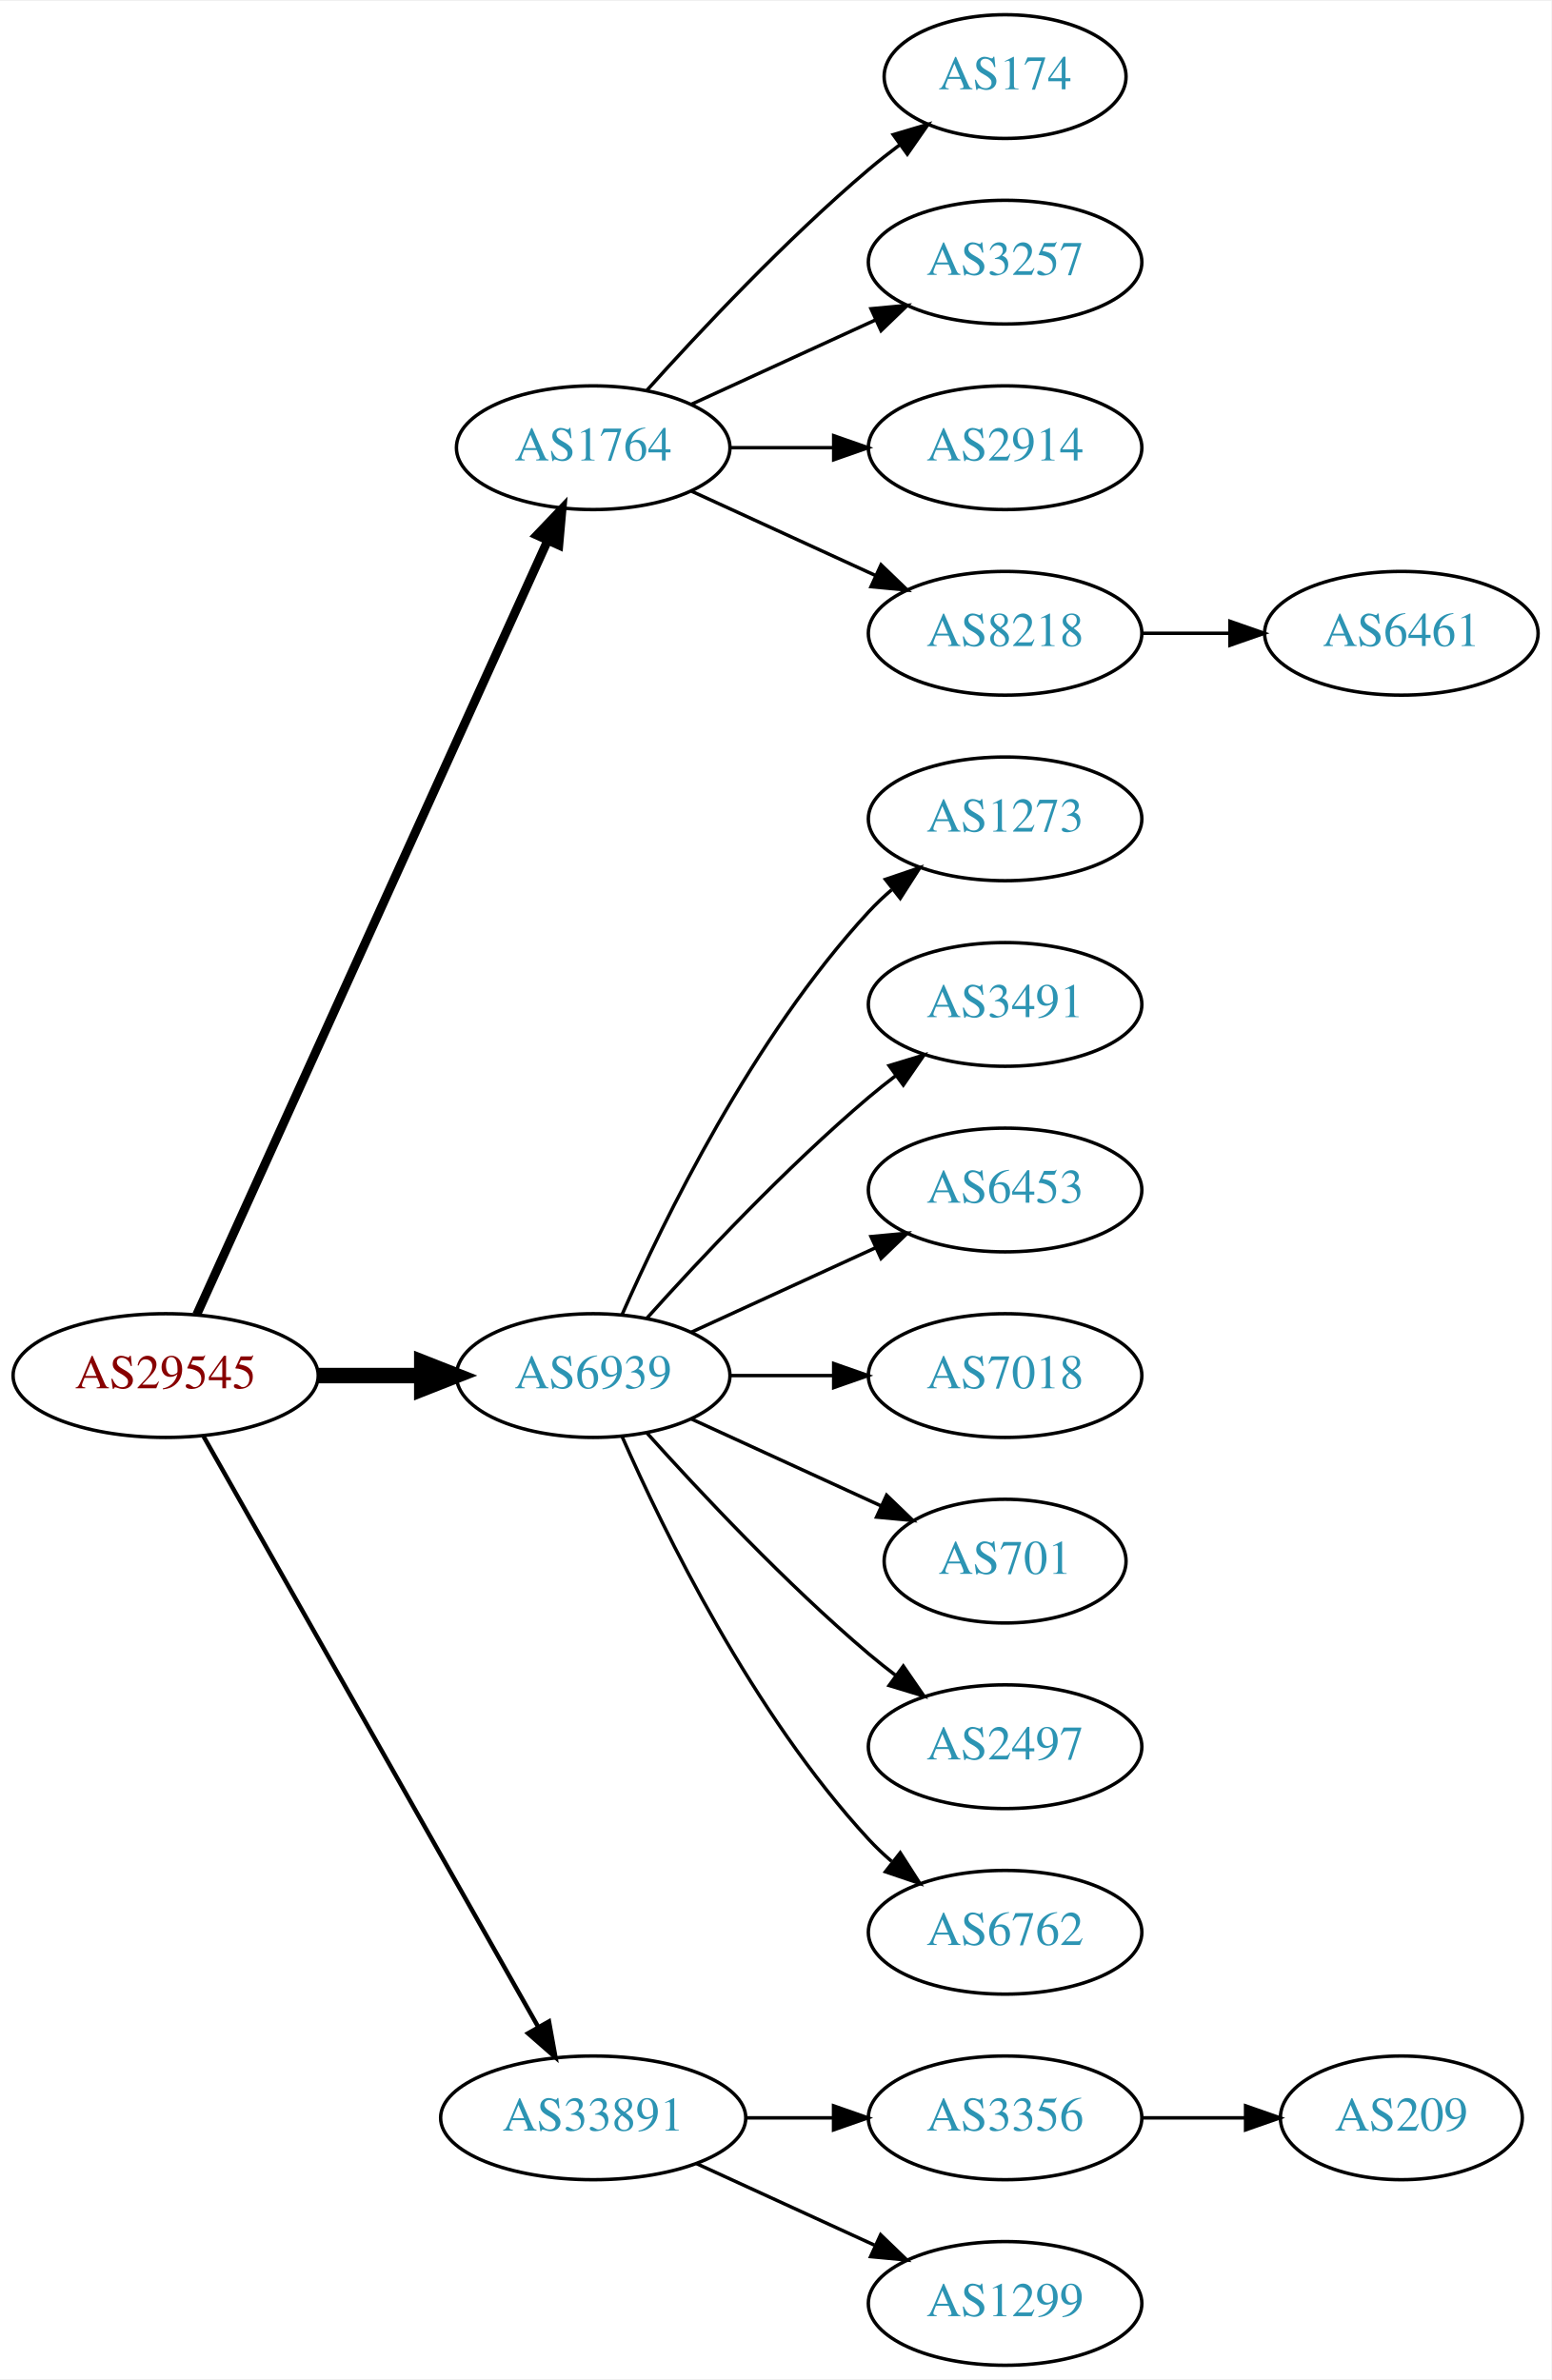
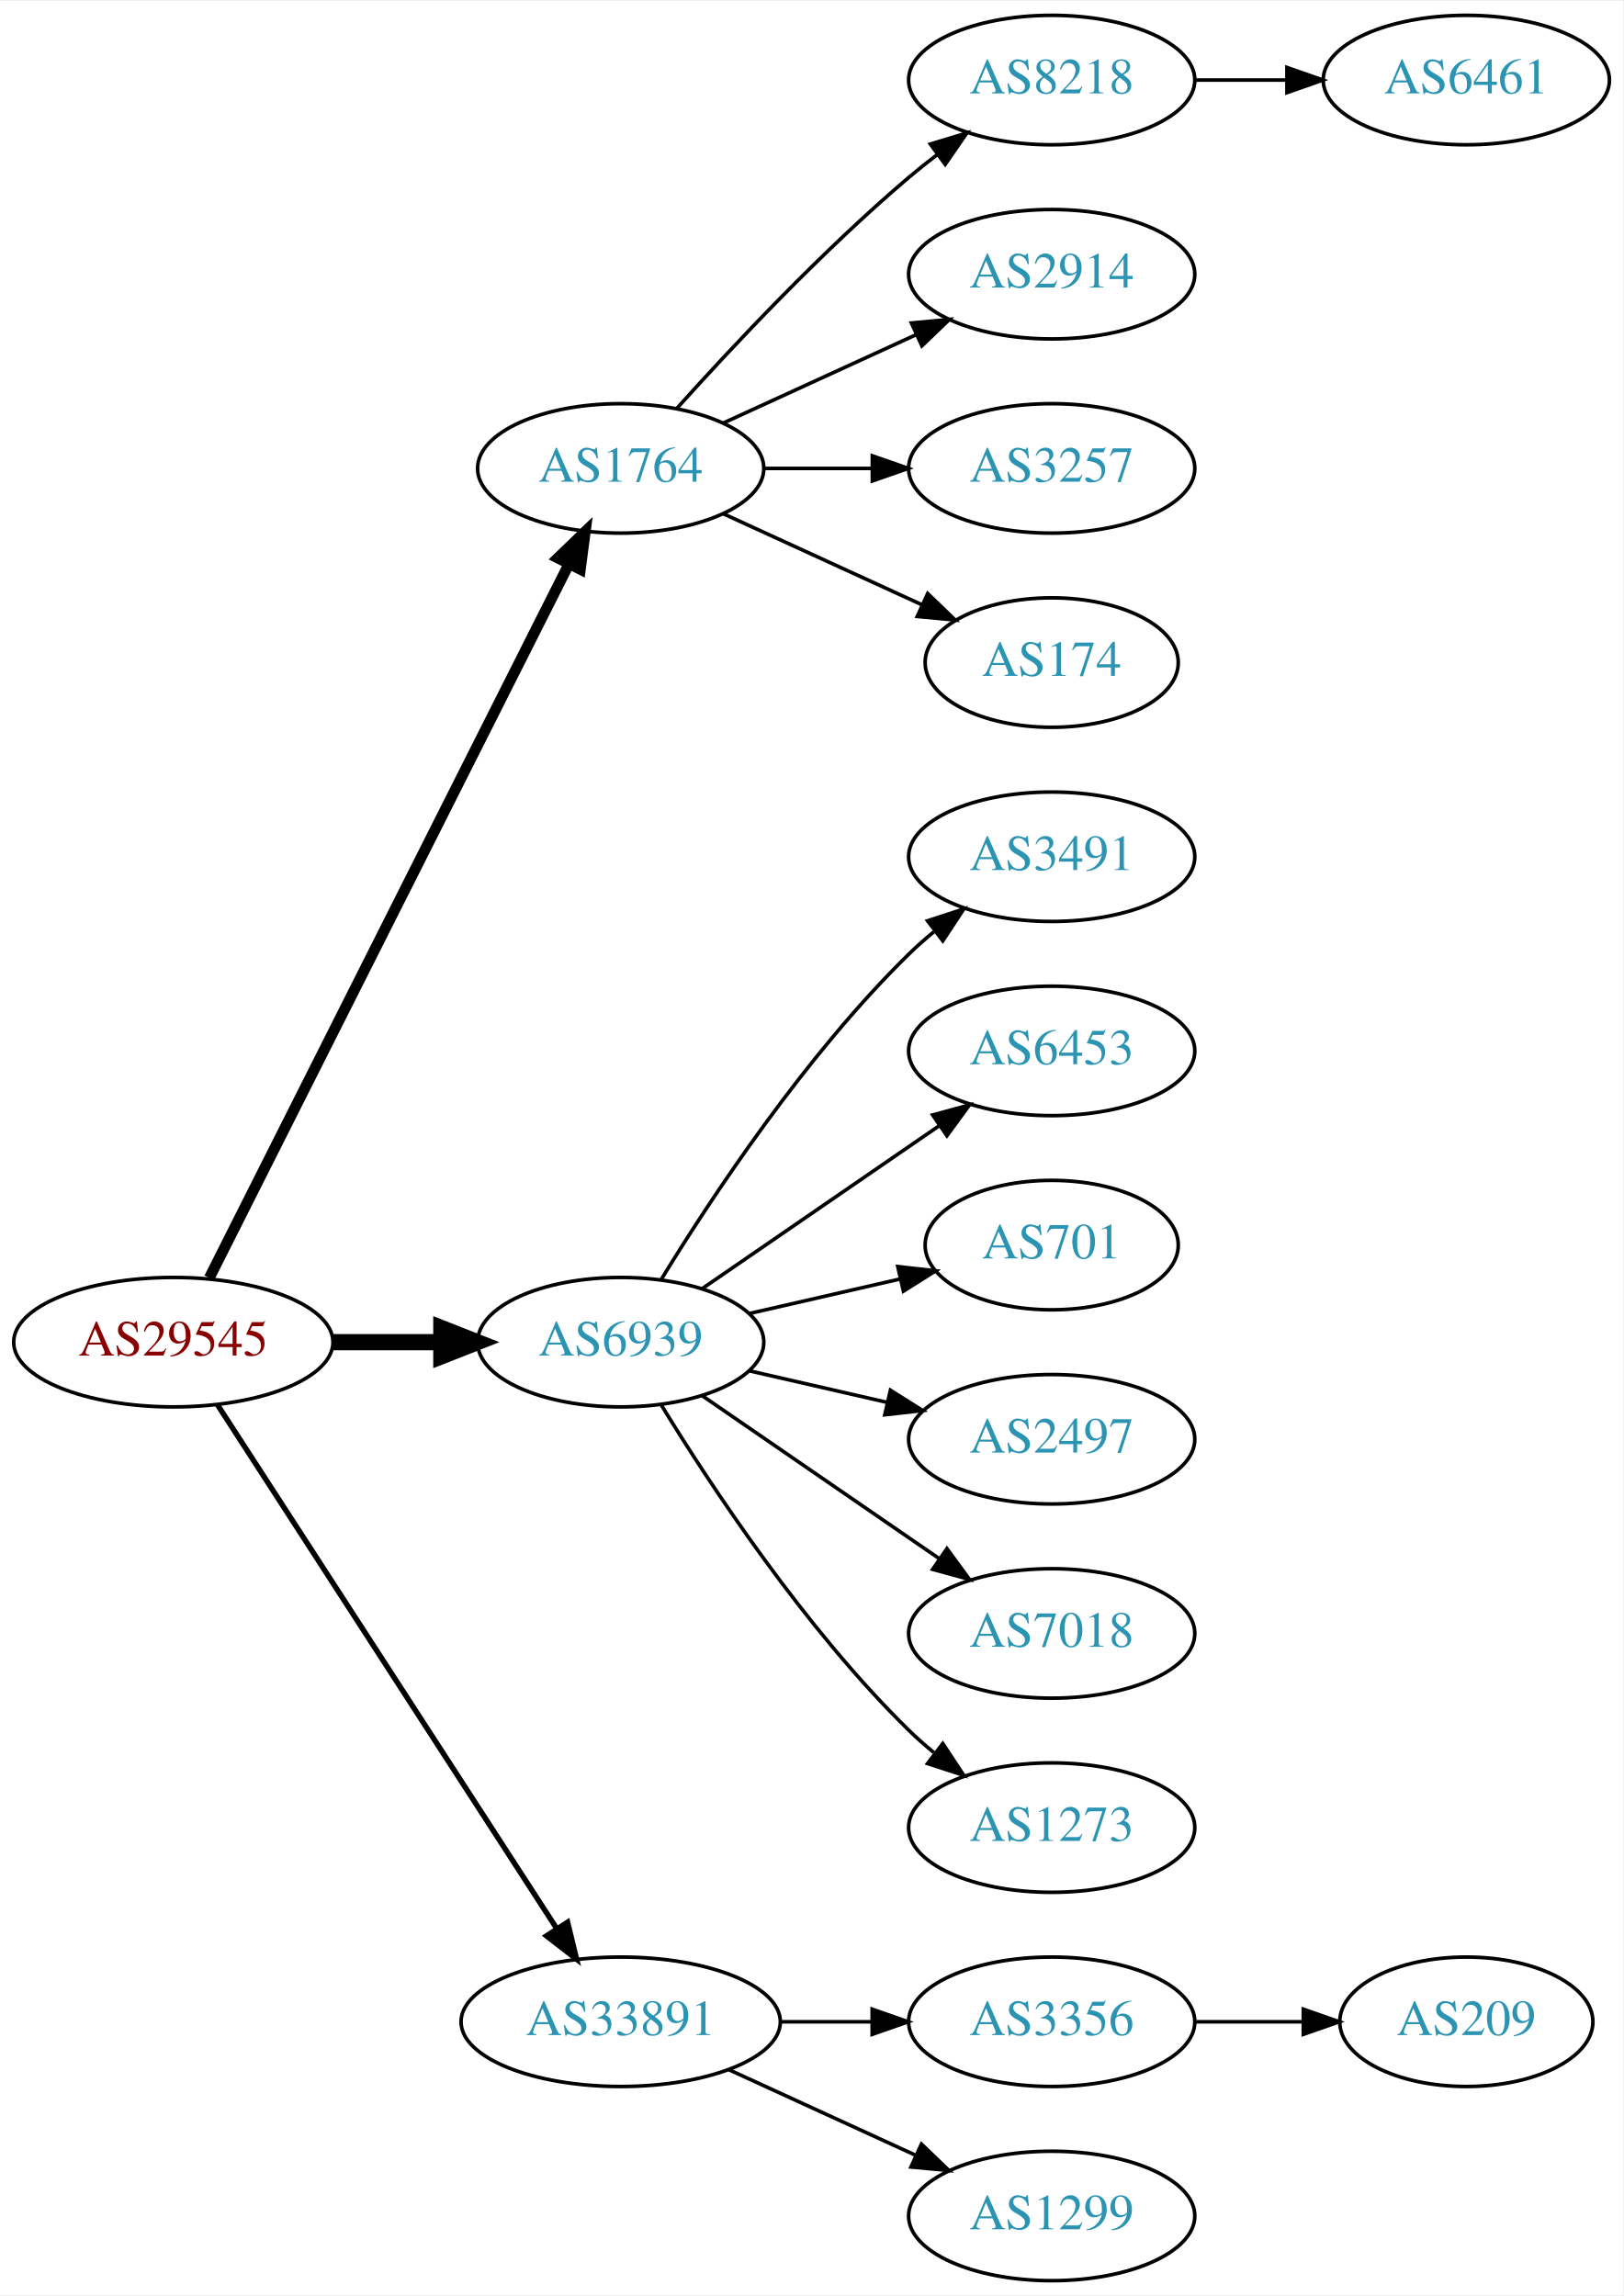
- <svg xmlns="http://www.w3.org/2000/svg" xmlns:xlink="http://www.w3.org/1999/xlink" width="451pt" height="692pt" viewBox="0.00 0.00 451.37 692.00">
-   <g id="graph0" class="graph" transform="scale(1 1) rotate(0) translate(4 688)">
-     <polygon fill="white" stroke="none" points="-4,4 -4,-688 447.37,-688 447.37,4 -4,4" />
+ <svg xmlns="http://www.w3.org/2000/svg" xmlns:xlink="http://www.w3.org/1999/xlink" width="451pt" height="638pt" viewBox="0.00 0.00 451.37 638.00">
+   <g id="graph0" class="graph" transform="scale(1 1) rotate(0) translate(4 634)">
+     <polygon fill="white" stroke="none" points="-4,4 -4,-634 447.37,-634 447.37,4 -4,4" />
    <g id="node1" class="node">
      <g id="a_node1">
        <a xlink:href="/asn/29545" xlink:title="AS29545 ~ Ringstrasse 5 [AT]">
-           <ellipse fill="#ffffff" stroke="black" cx="44.196" cy="-288" rx="44.393" ry="18" />
-           <text text-anchor="middle" x="44.196" y="-284.3" font-family="Times,serif" font-size="14.00" fill="#880000">AS29545</text>
+           <ellipse fill="#ffffff" stroke="black" cx="44.196" cy="-261" rx="44.393" ry="18" />
+           <text text-anchor="middle" x="44.196" y="-257.3" font-family="Times,serif" font-size="14.00" fill="#880000">AS29545</text>
        </a>
      </g>
    </g>
    <g id="node2" class="node">
      <g id="a_node2">
        <a xlink:href="/asn/1764" xlink:title="AS1764 ~ NEXTLAYER-AS [AT]">
-           <ellipse fill="#ffffff" stroke="black" cx="168.588" cy="-558" rx="39.794" ry="18" />
-           <text text-anchor="middle" x="168.588" y="-554.3" font-family="Times,serif" font-size="14.00" fill="#2c94b3">AS1764</text>
+           <ellipse fill="#ffffff" stroke="black" cx="168.588" cy="-504" rx="39.794" ry="18" />
+           <text text-anchor="middle" x="168.588" y="-500.3" font-family="Times,serif" font-size="14.00" fill="#2c94b3">AS1764</text>
        </a>
      </g>
    </g>
    <g id="edge1" class="edge">
-       <path fill="none" stroke="black" stroke-width="2.571" d="M53.227,-305.715C74.147,-351.867 130.43,-476.028 155.386,-531.082" />
-       <polygon fill="black" stroke="black" stroke-width="2.571" points="152.212,-532.556 159.528,-540.219 158.587,-529.666 152.212,-532.556" />
+       <path fill="none" stroke="black" stroke-width="3" d="M54.196,-278.868C75.467,-321.101 128.942,-427.272 154.104,-477.227" />
+       <polygon fill="black" stroke="black" stroke-width="3" points="151.116,-479.076 158.74,-486.433 157.368,-475.928 151.116,-479.076" />
    </g>
    <g id="node3" class="node">
      <g id="a_node3">
        <a xlink:href="/asn/6939" xlink:title="AS6939 ~ Hurricane Electric LLC [US]">
-           <ellipse fill="#ffffff" stroke="black" cx="168.588" cy="-288" rx="39.794" ry="18" />
-           <text text-anchor="middle" x="168.588" y="-284.3" font-family="Times,serif" font-size="14.00" fill="#2c94b3">AS6939</text>
+           <ellipse fill="#ffffff" stroke="black" cx="168.588" cy="-261" rx="39.794" ry="18" />
+           <text text-anchor="middle" x="168.588" y="-257.3" font-family="Times,serif" font-size="14.00" fill="#2c94b3">AS6939</text>
        </a>
      </g>
    </g>
    <g id="edge2" class="edge">
-       <path fill="none" stroke="black" stroke-width="4.5" d="M88.692,-288C98.381,-288 108.717,-288 118.61,-288" />
-       <polygon fill="black" stroke="black" stroke-width="4.5" points="118.713,-291.938 128.713,-288 118.713,-284.063 118.713,-291.938" />
+       <path fill="none" stroke="black" stroke-width="4.5" d="M88.692,-261C98.381,-261 108.717,-261 118.61,-261" />
+       <polygon fill="black" stroke="black" stroke-width="4.5" points="118.713,-264.938 128.713,-261 118.713,-257.063 118.713,-264.938" />
    </g>
    <g id="node4" class="node">
      <g id="a_node4">
        <a xlink:href="/asn/33891" xlink:title="AS33891 ~ CORE-BACKBONE GMBH GLOBAL NETWORK [DE]">
          <ellipse fill="#ffffff" stroke="black" cx="168.588" cy="-72" rx="44.393" ry="18" />
          <text text-anchor="middle" x="168.588" y="-68.3" font-family="Times,serif" font-size="14.00" fill="#2c94b3">AS33891</text>
        </a>
      </g>
    </g>
    <g id="edge3" class="edge">
-       <path fill="none" stroke="black" stroke-width="1.286" d="M55.212,-270.324C76.692,-232.416 127.285,-143.127 152.606,-98.442" />
-       <polygon fill="black" stroke="black" stroke-width="1.286" points="155.721,-100.043 157.606,-89.618 149.631,-96.592 155.721,-100.043" />
+       <path fill="none" stroke="black" stroke-width="1.5" d="M56.491,-243.558C78.077,-210.225 125.293,-137.314 150.664,-98.134" />
+       <polygon fill="black" stroke="black" stroke-width="1.5" points="153.823,-99.696 156.321,-89.4 147.947,-95.891 153.823,-99.696" />
    </g>
    <g id="node5" class="node">
      <g id="a_node5">
-         <a xlink:href="/asn/174" xlink:title="AS174 ~ Cogent Communications [US]">
-           <ellipse fill="#ffffff" stroke="black" cx="288.431" cy="-666" rx="35.194" ry="18" />
-           <text text-anchor="middle" x="288.431" y="-662.3" font-family="Times,serif" font-size="14.00" fill="#2c94b3">AS174</text>
+         <a xlink:href="/asn/8218" xlink:title="AS8218 ~ legacy Neotelecoms [FR]">
+           <ellipse fill="#ffffff" stroke="black" cx="288.431" cy="-612" rx="39.794" ry="18" />
+           <text text-anchor="middle" x="288.431" y="-608.3" font-family="Times,serif" font-size="14.00" fill="#2c94b3">AS8218</text>
        </a>
      </g>
    </g>
    <g id="edge4" class="edge">
-       <path fill="none" stroke="black" d="M184.234,-574.725C199.535,-591.765 224.632,-618.523 248.784,-639 251.637,-641.418 254.702,-643.833 257.813,-646.169" />
-       <polygon fill="black" stroke="black" points="255.886,-649.095 266.041,-652.116 259.986,-643.422 255.886,-649.095" />
+       <path fill="none" stroke="black" d="M184.234,-520.725C199.535,-537.765 224.632,-564.523 248.784,-585 251.281,-587.117 253.942,-589.232 256.653,-591.293" />
+       <polygon fill="black" stroke="black" points="254.69,-594.194 264.83,-597.266 258.819,-588.541 254.69,-594.194" />
    </g>
    <g id="node6" class="node">
      <g id="a_node6">
-         <a xlink:href="/asn/3257" xlink:title="AS3257 ~ GTT [DE]">
-           <ellipse fill="#ffffff" stroke="black" cx="288.431" cy="-612" rx="39.794" ry="18" />
-           <text text-anchor="middle" x="288.431" y="-608.3" font-family="Times,serif" font-size="14.00" fill="#2c94b3">AS3257</text>
-         </a>
-       </g>
-     </g>
-     <g id="edge5" class="edge">
-       <path fill="none" stroke="black" d="M197.217,-570.661C213.174,-577.973 233.445,-587.261 250.727,-595.181" />
-       <polygon fill="black" stroke="black" points="249.426,-598.435 259.975,-599.419 252.342,-592.071 249.426,-598.435" />
-     </g>
-     <g id="node7" class="node">
-       <g id="a_node7">
        <a xlink:href="/asn/2914" xlink:title="AS2914 ~ NTT America, Inc. [US]">
          <ellipse fill="#ffffff" stroke="black" cx="288.431" cy="-558" rx="39.794" ry="18" />
          <text text-anchor="middle" x="288.431" y="-554.3" font-family="Times,serif" font-size="14.00" fill="#2c94b3">AS2914</text>
        </a>
      </g>
    </g>
+     <g id="edge5" class="edge">
+       <path fill="none" stroke="black" d="M197.217,-516.661C213.174,-523.973 233.445,-533.261 250.727,-541.181" />
+       <polygon fill="black" stroke="black" points="249.426,-544.435 259.975,-545.419 252.342,-538.071 249.426,-544.435" />
+     </g>
+     <g id="node7" class="node">
+       <g id="a_node7">
+         <a xlink:href="/asn/3257" xlink:title="AS3257 ~ GTT [DE]">
+           <ellipse fill="#ffffff" stroke="black" cx="288.431" cy="-504" rx="39.794" ry="18" />
+           <text text-anchor="middle" x="288.431" y="-500.3" font-family="Times,serif" font-size="14.00" fill="#2c94b3">AS3257</text>
+         </a>
+       </g>
+     </g>
    <g id="edge6" class="edge">
-       <path fill="none" stroke="black" d="M208.501,-558C218.054,-558 228.404,-558 238.367,-558" />
-       <polygon fill="black" stroke="black" points="238.559,-561.5 248.559,-558 238.559,-554.5 238.559,-561.5" />
+       <path fill="none" stroke="black" d="M208.501,-504C218.054,-504 228.404,-504 238.367,-504" />
+       <polygon fill="black" stroke="black" points="238.559,-507.5 248.559,-504 238.559,-500.5 238.559,-507.5" />
    </g>
    <g id="node8" class="node">
      <g id="a_node8">
-         <a xlink:href="/asn/8218" xlink:title="AS8218 ~ legacy Neotelecoms [FR]">
-           <ellipse fill="#ffffff" stroke="black" cx="288.431" cy="-504" rx="39.794" ry="18" />
-           <text text-anchor="middle" x="288.431" y="-500.3" font-family="Times,serif" font-size="14.00" fill="#2c94b3">AS8218</text>
+         <a xlink:href="/asn/174" xlink:title="AS174 ~ Cogent Communications [US]">
+           <ellipse fill="#ffffff" stroke="black" cx="288.431" cy="-450" rx="35.194" ry="18" />
+           <text text-anchor="middle" x="288.431" y="-446.3" font-family="Times,serif" font-size="14.00" fill="#2c94b3">AS174</text>
        </a>
      </g>
    </g>
    <g id="edge7" class="edge">
-       <path fill="none" stroke="black" d="M197.217,-545.339C213.174,-538.027 233.445,-528.739 250.727,-520.819" />
-       <polygon fill="black" stroke="black" points="252.342,-523.929 259.975,-516.581 249.426,-517.565 252.342,-523.929" />
+       <path fill="none" stroke="black" d="M197.217,-491.339C213.633,-483.817 234.615,-474.202 252.212,-466.139" />
+       <polygon fill="black" stroke="black" points="253.956,-469.189 261.589,-461.842 251.04,-462.826 253.956,-469.189" />
    </g>
    <g id="node10" class="node">
      <g id="a_node10">
-         <a xlink:href="/asn/1273" xlink:title="AS1273 ~ Vodafone Group PLC [EU]">
-           <ellipse fill="#ffffff" stroke="black" cx="288.431" cy="-450" rx="39.794" ry="18" />
-           <text text-anchor="middle" x="288.431" y="-446.3" font-family="Times,serif" font-size="14.00" fill="#2c94b3">AS1273</text>
-         </a>
-       </g>
-     </g>
-     <g id="edge9" class="edge">
-       <path fill="none" stroke="black" d="M177.004,-305.761C189.072,-333.183 215.044,-386.473 248.784,-423 250.815,-425.198 253.054,-427.319 255.4,-429.34" />
-       <polygon fill="black" stroke="black" points="253.612,-432.386 263.644,-435.794 257.927,-426.874 253.612,-432.386" />
-     </g>
-     <g id="node11" class="node">
-       <g id="a_node11">
        <a xlink:href="/asn/3491" xlink:title="AS3491 ~ PCCW Global, Inc. [US]">
          <ellipse fill="#ffffff" stroke="black" cx="288.431" cy="-396" rx="39.794" ry="18" />
          <text text-anchor="middle" x="288.431" y="-392.3" font-family="Times,serif" font-size="14.00" fill="#2c94b3">AS3491</text>
        </a>
      </g>
    </g>
-     <g id="edge10" class="edge">
-       <path fill="none" stroke="black" d="M184.234,-304.725C199.535,-321.765 224.632,-348.523 248.784,-369 251.281,-371.117 253.942,-373.232 256.653,-375.293" />
-       <polygon fill="black" stroke="black" points="254.69,-378.194 264.83,-381.266 258.819,-372.541 254.69,-378.194" />
-     </g>
-     <g id="node12" class="node">
-       <g id="a_node12">
+     <g id="edge9" class="edge">
+       <path fill="none" stroke="black" d="M179.854,-278.44C193.662,-300.991 219.851,-340.722 248.784,-369 250.924,-371.092 253.242,-373.137 255.642,-375.106" />
+       <polygon fill="black" stroke="black" points="253.908,-378.185 263.983,-381.464 258.152,-372.618 253.908,-378.185" />
+     </g>
+     <g id="node11" class="node">
+       <g id="a_node11">
        <a xlink:href="/asn/6453" xlink:title="AS6453 ~ TATA COMMUNICATIONS (AMERICA) INC [US]">
          <ellipse fill="#ffffff" stroke="black" cx="288.431" cy="-342" rx="39.794" ry="18" />
          <text text-anchor="middle" x="288.431" y="-338.3" font-family="Times,serif" font-size="14.00" fill="#2c94b3">AS6453</text>
        </a>
      </g>
    </g>
+     <g id="edge10" class="edge">
+       <path fill="none" stroke="black" d="M191.202,-275.857C209.691,-288.565 236.505,-306.995 257.134,-321.175" />
+       <polygon fill="black" stroke="black" points="255.331,-324.183 265.555,-326.963 259.296,-318.414 255.331,-324.183" />
+     </g>
+     <g id="node12" class="node">
+       <g id="a_node12">
+         <a xlink:href="/asn/701" xlink:title="AS701 ~ UUNET [US]">
+           <ellipse fill="#ffffff" stroke="black" cx="288.431" cy="-288" rx="35.194" ry="18" />
+           <text text-anchor="middle" x="288.431" y="-284.3" font-family="Times,serif" font-size="14.00" fill="#2c94b3">AS701</text>
+         </a>
+       </g>
+     </g>
    <g id="edge11" class="edge">
-       <path fill="none" stroke="black" d="M197.217,-300.661C213.174,-307.973 233.445,-317.261 250.727,-325.181" />
-       <polygon fill="black" stroke="black" points="249.426,-328.435 259.975,-329.419 252.342,-322.071 249.426,-328.435" />
+       <path fill="none" stroke="black" d="M204.308,-268.955C217.4,-271.955 232.422,-275.396 246.063,-278.522" />
+       <polygon fill="black" stroke="black" points="245.641,-282.016 256.17,-280.838 247.204,-275.193 245.641,-282.016" />
    </g>
    <g id="node13" class="node">
      <g id="a_node13">
-         <a xlink:href="/asn/7018" xlink:title="AS7018 ~ AT&amp;T Services, Inc. [US]">
-           <ellipse fill="#ffffff" stroke="black" cx="288.431" cy="-288" rx="39.794" ry="18" />
-           <text text-anchor="middle" x="288.431" y="-284.3" font-family="Times,serif" font-size="14.00" fill="#2c94b3">AS7018</text>
+         <a xlink:href="/asn/2497" xlink:title="AS2497 ~ Internet Initiative Japan Inc. [JP]">
+           <ellipse fill="#ffffff" stroke="black" cx="288.431" cy="-234" rx="39.794" ry="18" />
+           <text text-anchor="middle" x="288.431" y="-230.3" font-family="Times,serif" font-size="14.00" fill="#2c94b3">AS2497</text>
        </a>
      </g>
    </g>
    <g id="edge12" class="edge">
-       <path fill="none" stroke="black" d="M208.501,-288C218.054,-288 228.404,-288 238.367,-288" />
-       <polygon fill="black" stroke="black" points="238.559,-291.5 248.559,-288 238.559,-284.5 238.559,-291.5" />
+       <path fill="none" stroke="black" d="M204.308,-253.045C216.307,-250.296 229.928,-247.175 242.621,-244.267" />
+       <polygon fill="black" stroke="black" points="243.587,-247.636 252.552,-241.991 242.023,-240.813 243.587,-247.636" />
    </g>
    <g id="node14" class="node">
      <g id="a_node14">
-         <a xlink:href="/asn/701" xlink:title="AS701 ~ UUNET [US]">
-           <ellipse fill="#ffffff" stroke="black" cx="288.431" cy="-234" rx="35.194" ry="18" />
-           <text text-anchor="middle" x="288.431" y="-230.3" font-family="Times,serif" font-size="14.00" fill="#2c94b3">AS701</text>
+         <a xlink:href="/asn/7018" xlink:title="AS7018 ~ AT&amp;T Services, Inc. [US]">
+           <ellipse fill="#ffffff" stroke="black" cx="288.431" cy="-180" rx="39.794" ry="18" />
+           <text text-anchor="middle" x="288.431" y="-176.3" font-family="Times,serif" font-size="14.00" fill="#2c94b3">AS7018</text>
        </a>
      </g>
    </g>
    <g id="edge13" class="edge">
-       <path fill="none" stroke="black" d="M197.217,-275.339C213.633,-267.817 234.615,-258.202 252.212,-250.139" />
-       <polygon fill="black" stroke="black" points="253.956,-253.189 261.589,-245.842 251.04,-246.826 253.956,-253.189" />
+       <path fill="none" stroke="black" d="M191.202,-246.143C209.691,-233.435 236.505,-215.005 257.134,-200.825" />
+       <polygon fill="black" stroke="black" points="259.296,-203.586 265.555,-195.037 255.331,-197.817 259.296,-203.586" />
    </g>
    <g id="node15" class="node">
      <g id="a_node15">
-         <a xlink:href="/asn/2497" xlink:title="AS2497 ~ Internet Initiative Japan Inc. [JP]">
-           <ellipse fill="#ffffff" stroke="black" cx="288.431" cy="-180" rx="39.794" ry="18" />
-           <text text-anchor="middle" x="288.431" y="-176.3" font-family="Times,serif" font-size="14.00" fill="#2c94b3">AS2497</text>
+         <a xlink:href="/asn/1273" xlink:title="AS1273 ~ Vodafone Group PLC [EU]">
+           <ellipse fill="#ffffff" stroke="black" cx="288.431" cy="-126" rx="39.794" ry="18" />
+           <text text-anchor="middle" x="288.431" y="-122.3" font-family="Times,serif" font-size="14.00" fill="#2c94b3">AS1273</text>
        </a>
      </g>
    </g>
    <g id="edge14" class="edge">
-       <path fill="none" stroke="black" d="M184.234,-271.275C199.535,-254.235 224.632,-227.477 248.784,-207 251.281,-204.883 253.942,-202.768 256.653,-200.707" />
-       <polygon fill="black" stroke="black" points="258.819,-203.459 264.83,-194.734 254.69,-197.806 258.819,-203.459" />
+       <path fill="none" stroke="black" d="M179.854,-243.56C193.662,-221.009 219.851,-181.278 248.784,-153 250.924,-150.908 253.242,-148.863 255.642,-146.894" />
+       <polygon fill="black" stroke="black" points="258.152,-149.382 263.983,-140.536 253.908,-143.815 258.152,-149.382" />
    </g>
    <g id="node16" class="node">
      <g id="a_node16">
-         <a xlink:href="/asn/6762" xlink:title="AS6762 ~ TELECOM ITALIA SPARKLE S.p.A. [IT]">
-           <ellipse fill="#ffffff" stroke="black" cx="288.431" cy="-126" rx="39.794" ry="18" />
-           <text text-anchor="middle" x="288.431" y="-122.3" font-family="Times,serif" font-size="14.00" fill="#2c94b3">AS6762</text>
-         </a>
-       </g>
-     </g>
-     <g id="edge15" class="edge">
-       <path fill="none" stroke="black" d="M177.004,-270.239C189.072,-242.817 215.044,-189.527 248.784,-153 250.815,-150.802 253.054,-148.681 255.4,-146.66" />
-       <polygon fill="black" stroke="black" points="257.927,-149.126 263.644,-140.206 253.612,-143.614 257.927,-149.126" />
-     </g>
-     <g id="node17" class="node">
-       <g id="a_node17">
        <a xlink:href="/asn/3356" xlink:title="AS3356 ~ Level 3 Parent, LLC [US]">
          <ellipse fill="#ffffff" stroke="black" cx="288.431" cy="-72" rx="39.794" ry="18" />
          <text text-anchor="middle" x="288.431" y="-68.3" font-family="Times,serif" font-size="14.00" fill="#2c94b3">AS3356</text>
        </a>
      </g>
    </g>
-     <g id="edge16" class="edge">
+     <g id="edge15" class="edge">
      <path fill="none" stroke="black" d="M212.799,-72C221.112,-72 229.875,-72 238.357,-72" />
      <polygon fill="black" stroke="black" points="238.516,-75.5 248.516,-72 238.516,-68.5 238.516,-75.5" />
    </g>
-     <g id="node18" class="node">
-       <g id="a_node18">
+     <g id="node17" class="node">
+       <g id="a_node17">
        <a xlink:href="/asn/1299" xlink:title="AS1299 ~ Telia Carrier [EU]">
          <ellipse fill="#ffffff" stroke="black" cx="288.431" cy="-18" rx="39.794" ry="18" />
          <text text-anchor="middle" x="288.431" y="-14.3" font-family="Times,serif" font-size="14.00" fill="#2c94b3">AS1299</text>
        </a>
      </g>
    </g>
-     <g id="edge17" class="edge">
+     <g id="edge16" class="edge">
      <path fill="none" stroke="black" d="M198.718,-58.652C214.329,-51.498 233.727,-42.609 250.399,-34.969" />
      <polygon fill="black" stroke="black" points="252.218,-37.986 259.851,-30.638 249.302,-31.622 252.218,-37.986" />
    </g>
    <g id="node9" class="node">
      <g id="a_node9">
        <a xlink:href="/asn/6461" xlink:title="AS6461 ~ Zayo Bandwidth [US]">
-           <ellipse fill="#ffffff" stroke="black" cx="403.724" cy="-504" rx="39.794" ry="18" />
-           <text text-anchor="middle" x="403.724" y="-500.3" font-family="Times,serif" font-size="14.00" fill="#2c94b3">AS6461</text>
+           <ellipse fill="#ffffff" stroke="black" cx="403.724" cy="-612" rx="39.794" ry="18" />
+           <text text-anchor="middle" x="403.724" y="-608.3" font-family="Times,serif" font-size="14.00" fill="#2c94b3">AS6461</text>
        </a>
      </g>
    </g>
    <g id="edge8" class="edge">
-       <path fill="none" stroke="black" d="M328.103,-504C336.306,-504 345.07,-504 353.602,-504" />
-       <polygon fill="black" stroke="black" points="353.841,-507.5 363.841,-504 353.841,-500.5 353.841,-507.5" />
-     </g>
-     <g id="node19" class="node">
-       <g id="a_node19">
+       <path fill="none" stroke="black" d="M328.103,-612C336.306,-612 345.07,-612 353.602,-612" />
+       <polygon fill="black" stroke="black" points="353.841,-615.5 363.841,-612 353.841,-608.5 353.841,-615.5" />
+     </g>
+     <g id="node18" class="node">
+       <g id="a_node18">
        <a xlink:href="/asn/209" xlink:title="AS209 ~ CenturyLink Communications, LLC [US]">
          <ellipse fill="#ffffff" stroke="black" cx="403.724" cy="-72" rx="35.194" ry="18" />
          <text text-anchor="middle" x="403.724" y="-68.3" font-family="Times,serif" font-size="14.00" fill="#2c94b3">AS209</text>
        </a>
      </g>
    </g>
-     <g id="edge18" class="edge">
+     <g id="edge17" class="edge">
      <path fill="none" stroke="black" d="M328.103,-72C337.808,-72 348.299,-72 358.262,-72" />
      <polygon fill="black" stroke="black" points="358.398,-75.5 368.398,-72 358.398,-68.5 358.398,-75.5" />
    </g>
  </g>
</svg>
